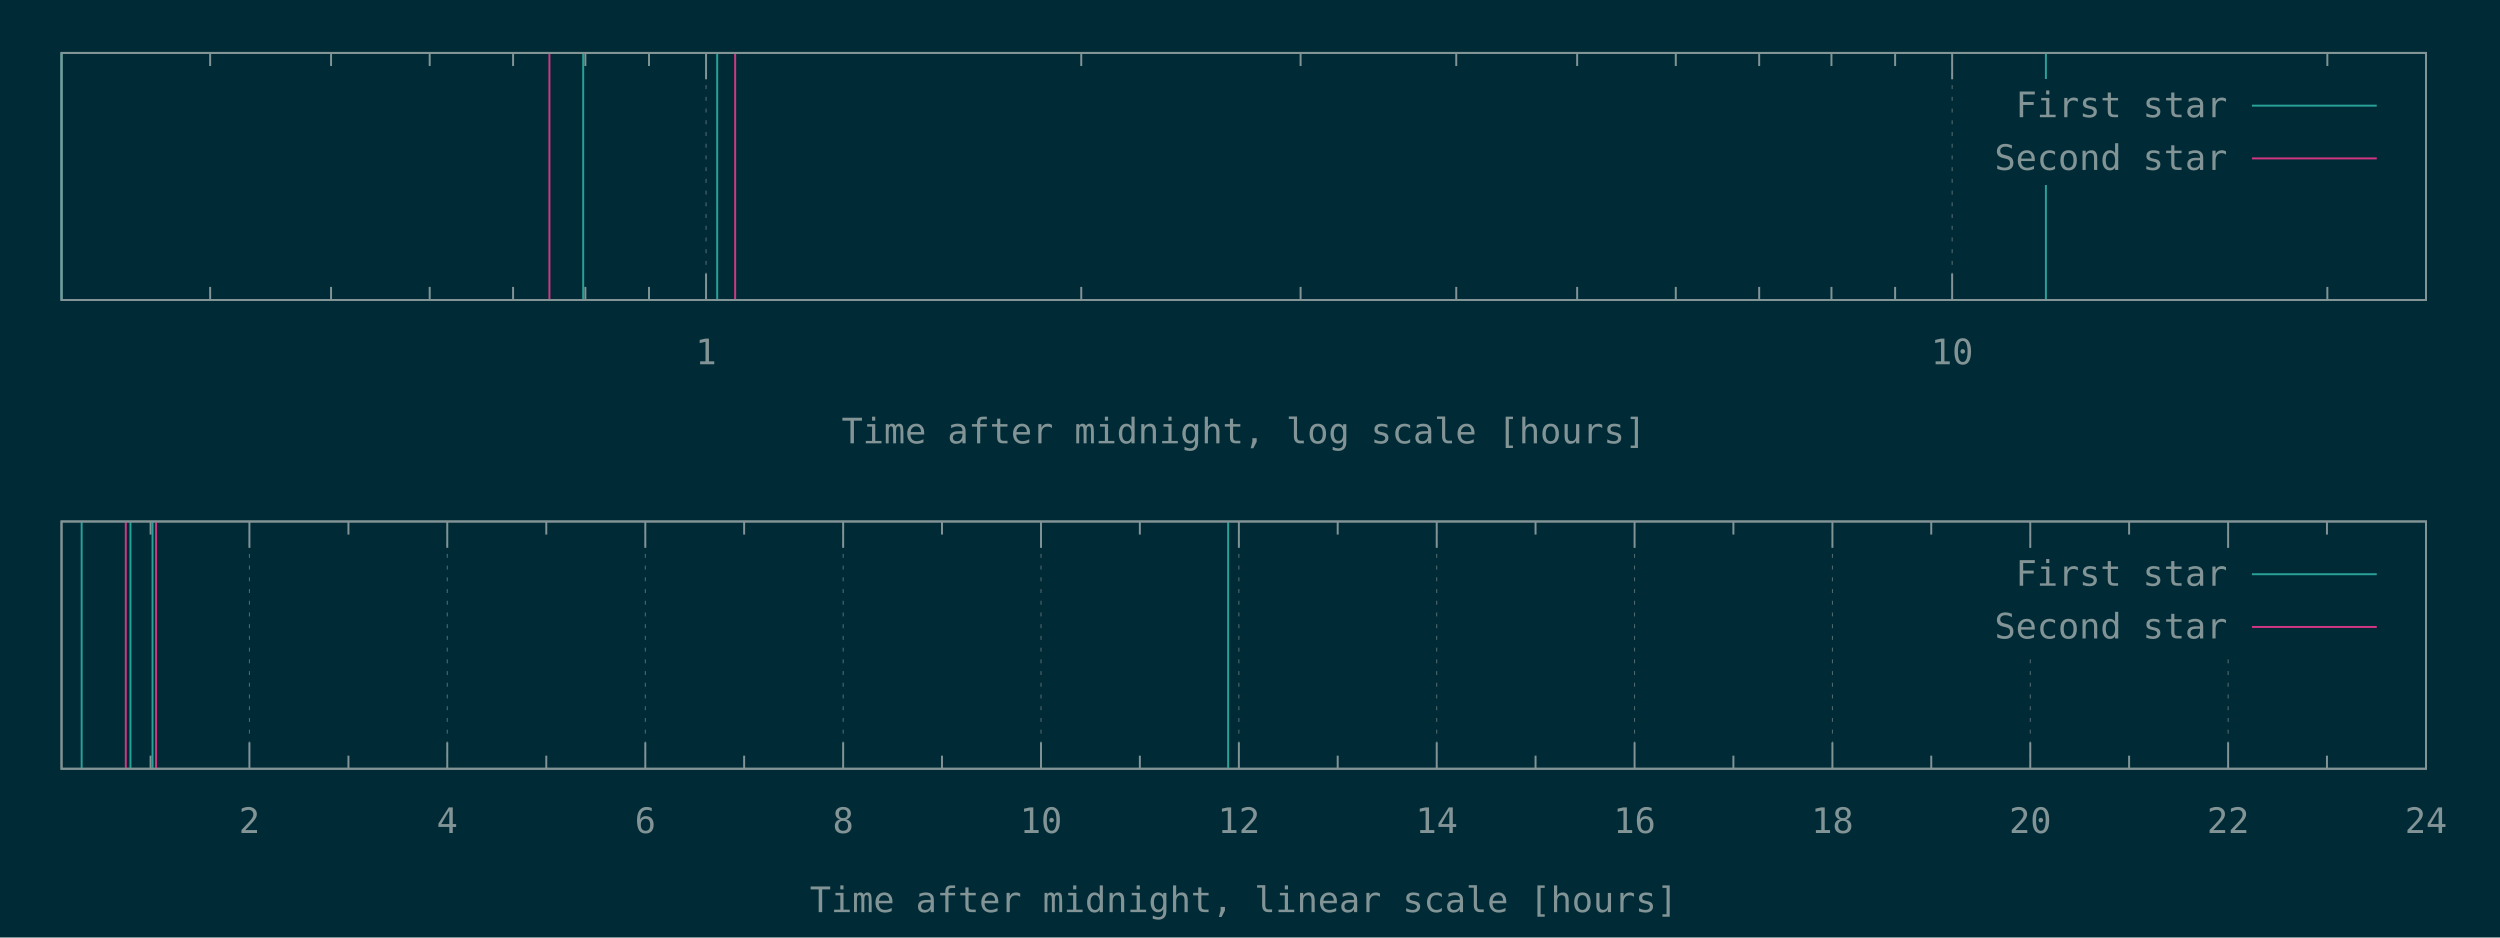
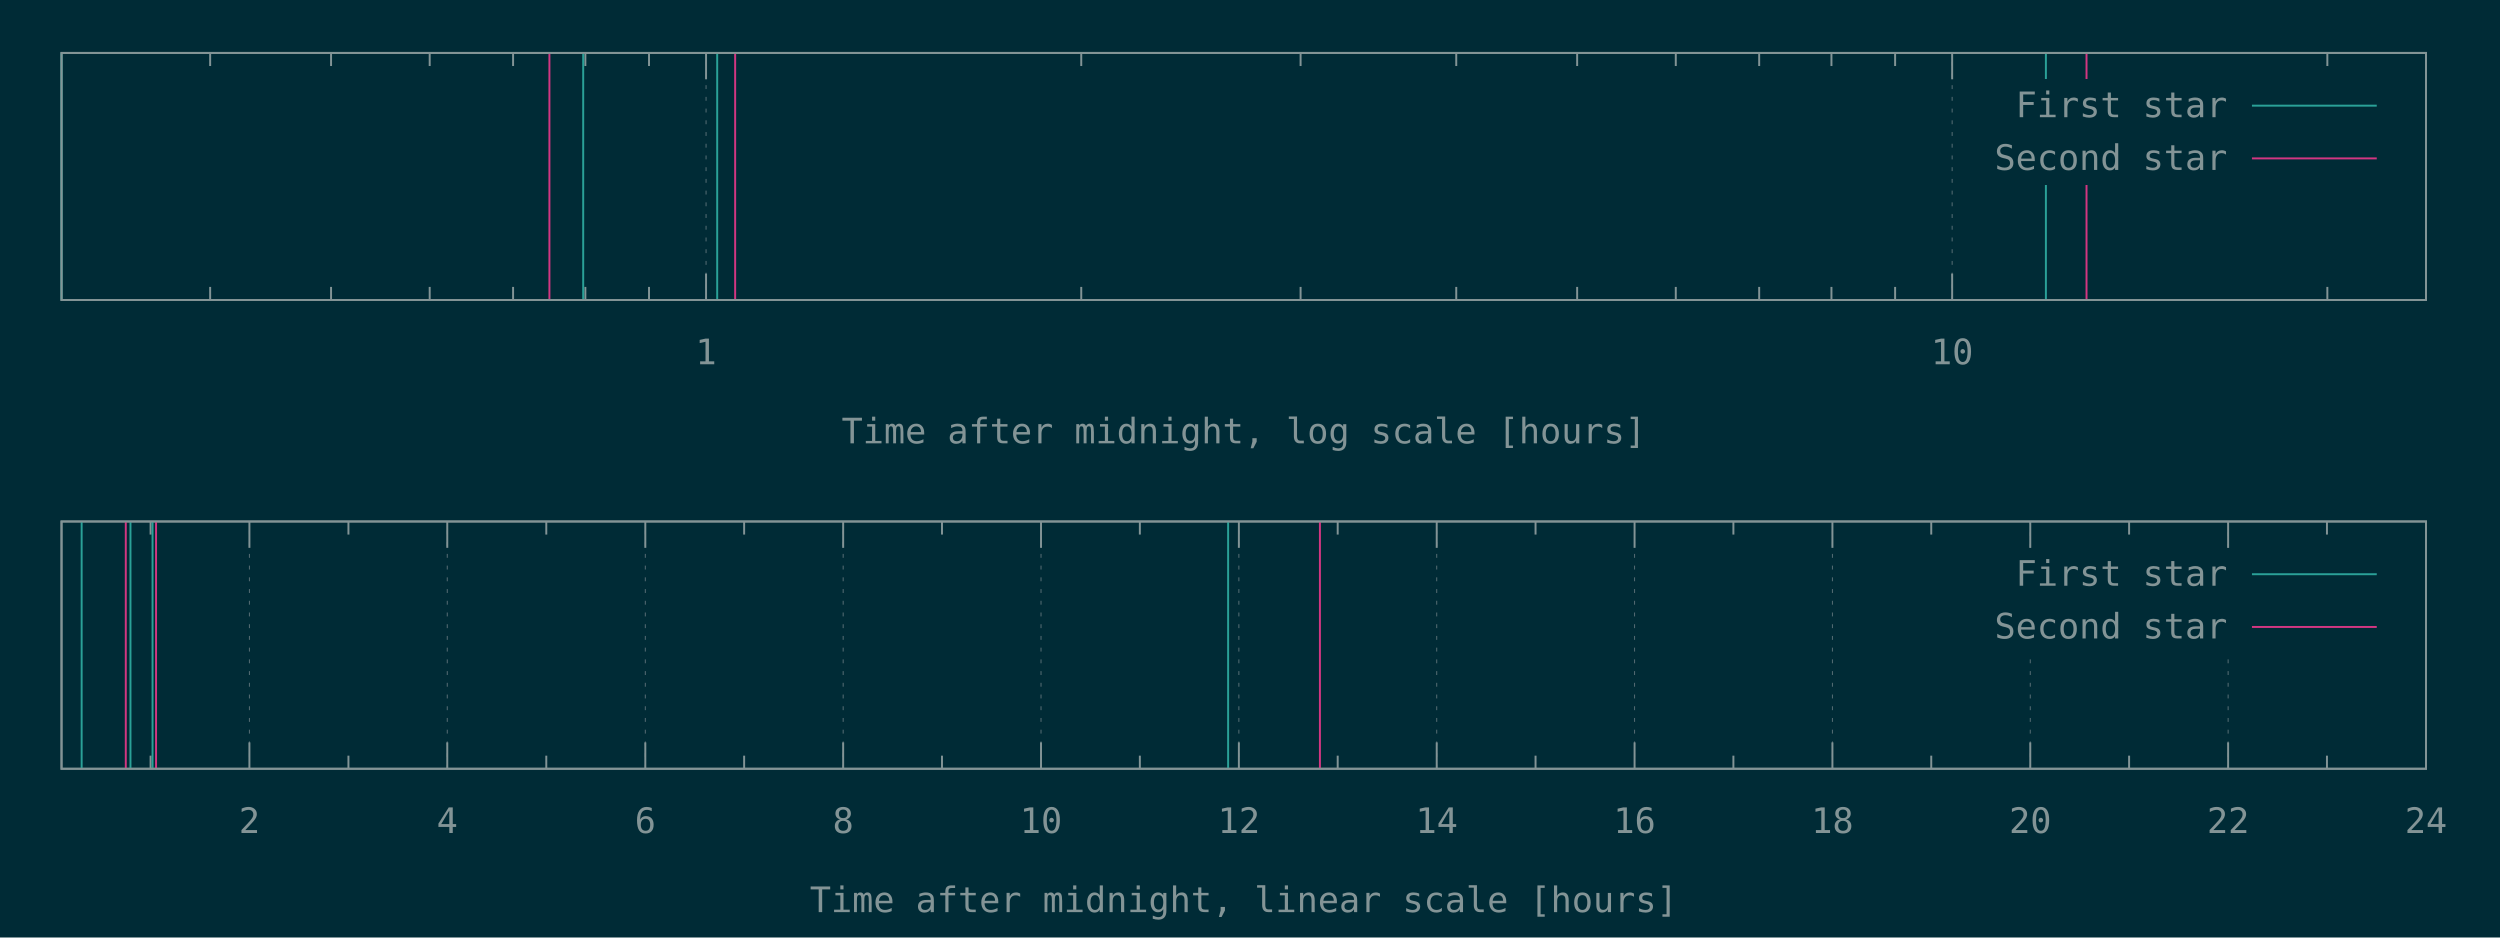
<svg xmlns="http://www.w3.org/2000/svg" xmlns:xlink="http://www.w3.org/1999/xlink" width="1280" height="480" viewBox="0 0 1280 480">
  <g id="gnuplot_canvas">
    <rect x="0" y="0" width="1280" height="480" fill="#002b36" />
    <defs>
      <circle id="gpDot" r="0.5" stroke-width="0.5" stroke="currentColor" />
      <path id="gpPt0" stroke-width="0.148" stroke="currentColor" d="M-1,0 h2 M0,-1 v2" />
      <path id="gpPt1" stroke-width="0.148" stroke="currentColor" d="M-1,-1 L1,1 M1,-1 L-1,1" />
      <path id="gpPt2" stroke-width="0.148" stroke="currentColor" d="M-1,0 L1,0 M0,-1 L0,1 M-1,-1 L1,1 M-1,1 L1,-1" />
      <rect id="gpPt3" stroke-width="0.148" stroke="currentColor" x="-1" y="-1" width="2" height="2" />
      <rect id="gpPt4" stroke-width="0.148" stroke="currentColor" fill="currentColor" x="-1" y="-1" width="2" height="2" />
      <circle id="gpPt5" stroke-width="0.148" stroke="currentColor" cx="0" cy="0" r="1" />
      <use xlink:href="#gpPt5" id="gpPt6" fill="currentColor" stroke="none" />
      <path id="gpPt7" stroke-width="0.148" stroke="currentColor" d="M0,-1.33 L-1.33,0.67 L1.33,0.67 z" />
      <use xlink:href="#gpPt7" id="gpPt8" fill="currentColor" stroke="none" />
      <use xlink:href="#gpPt7" id="gpPt9" stroke="currentColor" transform="rotate(180)" />
      <use xlink:href="#gpPt9" id="gpPt10" fill="currentColor" stroke="none" />
      <use xlink:href="#gpPt3" id="gpPt11" stroke="currentColor" transform="rotate(45)" />
      <use xlink:href="#gpPt11" id="gpPt12" fill="currentColor" stroke="none" />
      <path id="gpPt13" stroke-width="0.148" stroke="currentColor" d="M0,1.330 L1.265,0.411 L0.782,-1.067 L-0.782,-1.076 L-1.265,0.411 z" />
      <use xlink:href="#gpPt13" id="gpPt14" fill="currentColor" stroke="none" />
      <filter id="textbox" filterUnits="objectBoundingBox" x="0" y="0" height="1" width="1">
        <feFlood flood-color="#002B36" flood-opacity="1" result="bgnd" />
        <feComposite in="SourceGraphic" in2="bgnd" operator="atop" />
      </filter>
      <filter id="greybox" filterUnits="objectBoundingBox" x="0" y="0" height="1" width="1">
        <feFlood flood-color="lightgrey" flood-opacity="1" result="grey" />
        <feComposite in="SourceGraphic" in2="grey" operator="atop" />
      </filter>
    </defs>
    <g fill="none" color="#002B36" stroke="currentColor" stroke-width="1.00" stroke-linecap="butt" stroke-linejoin="miter">
</g>
    <g fill="none" color="black" stroke="currentColor" stroke-width="1.00" stroke-linecap="butt" stroke-linejoin="miter">
      <path stroke="rgb(131, 148, 150)" d="M107.6,153.6 L107.6,146.9 M107.6,27.1 L107.6,33.8 M169.5,153.6 L169.5,146.9 M169.5,27.1 L169.5,33.8   M220.0,153.6 L220.0,146.9 M220.0,27.1 L220.0,33.8 M262.7,153.6 L262.7,146.9 M262.7,27.1 L262.7,33.8   M299.7,153.6 L299.7,146.9 M299.7,27.1 L299.7,33.8 M332.3,153.6 L332.3,146.9 M332.3,27.1 L332.3,33.8    " />
    </g>
    <g fill="none" color="black" stroke="rgb(131, 148, 150)" stroke-width="0.50" stroke-linecap="butt" stroke-linejoin="miter">
</g>
    <g fill="none" color="gray" stroke="currentColor" stroke-width="0.50" stroke-linecap="butt" stroke-linejoin="miter">
      <path stroke="rgb( 88, 110, 117)" stroke-dasharray="2,4" class="gridline" d="M361.5,153.6 L361.5,27.1  " />
    </g>
    <g fill="none" color="gray" stroke="rgb( 88, 110, 117)" stroke-width="1.00" stroke-linecap="butt" stroke-linejoin="miter">
</g>
    <g fill="none" color="black" stroke="currentColor" stroke-width="1.00" stroke-linecap="butt" stroke-linejoin="miter">
      <path stroke="rgb(131, 148, 150)" d="M361.5,153.6 L361.5,140.1 M361.5,27.1 L361.5,40.6  " />
      <g transform="translate(361.5,186.5)" stroke="none" fill="rgb(131,148,150)" font-family="Inconsolata" font-size="18.00" text-anchor="middle">
        <text>
          <tspan font-family="Inconsolata"> 1</tspan>
        </text>
      </g>
    </g>
    <g fill="none" color="black" stroke="currentColor" stroke-width="1.00" stroke-linecap="butt" stroke-linejoin="miter">
      <path stroke="rgb(131, 148, 150)" d="M553.6,153.6 L553.6,146.9 M553.6,27.1 L553.6,33.8 M665.9,153.6 L665.9,146.9 M665.9,27.1 L665.9,33.8   M745.6,153.6 L745.6,146.9 M745.6,27.1 L745.6,33.8 M807.5,153.6 L807.5,146.9 M807.5,27.1 L807.5,33.8   M858.0,153.6 L858.0,146.9 M858.0,27.1 L858.0,33.8 M900.7,153.6 L900.7,146.9 M900.7,27.1 L900.7,33.8   M937.7,153.6 L937.7,146.9 M937.7,27.1 L937.7,33.8 M970.3,153.6 L970.3,146.9 M970.3,27.1 L970.3,33.8    " />
    </g>
    <g fill="none" color="black" stroke="rgb(131, 148, 150)" stroke-width="0.50" stroke-linecap="butt" stroke-linejoin="miter">
</g>
    <g fill="none" color="gray" stroke="currentColor" stroke-width="0.50" stroke-linecap="butt" stroke-linejoin="miter">
      <path stroke="rgb( 88, 110, 117)" stroke-dasharray="2,4" class="gridline" d="M999.5,153.6 L999.5,27.1  " />
    </g>
    <g fill="none" color="gray" stroke="rgb( 88, 110, 117)" stroke-width="1.00" stroke-linecap="butt" stroke-linejoin="miter">
</g>
    <g fill="none" color="black" stroke="currentColor" stroke-width="1.00" stroke-linecap="butt" stroke-linejoin="miter">
      <path stroke="rgb(131, 148, 150)" d="M999.5,153.6 L999.5,140.1 M999.5,27.1 L999.5,40.6  " />
      <g transform="translate(999.5,186.5)" stroke="none" fill="rgb(131,148,150)" font-family="Inconsolata" font-size="18.00" text-anchor="middle">
        <text>
          <tspan font-family="Inconsolata"> 10</tspan>
        </text>
      </g>
    </g>
    <g fill="none" color="black" stroke="currentColor" stroke-width="1.00" stroke-linecap="butt" stroke-linejoin="miter">
      <path stroke="rgb(131, 148, 150)" d="M1191.6,153.6 L1191.6,146.9 M1191.6,27.1 L1191.6,33.8  " />
    </g>
    <g fill="none" color="black" stroke="currentColor" stroke-width="1.00" stroke-linecap="butt" stroke-linejoin="miter">
      <path stroke="rgb(131, 148, 150)" d="M31.5,27.1 L31.5,153.6 L1242.1,153.6 L1242.1,27.1 L31.5,27.1 Z  " />
    </g>
    <g fill="none" color="black" stroke="currentColor" stroke-width="1.00" stroke-linecap="butt" stroke-linejoin="miter">
      <g transform="translate(636.8,227.0)" stroke="none" fill="rgb(131,148,150)" font-family="Inconsolata" font-size="18.00" text-anchor="middle">
        <text>
          <tspan font-family="Inconsolata">Time after midnight, log scale [hours]</tspan>
        </text>
      </g>
    </g>
    <g fill="none" color="black" stroke="currentColor" stroke-width="1.00" stroke-linecap="butt" stroke-linejoin="miter">
</g>
    <g id="gnuplot_plot_1a">
      <g fill="none" color="black" stroke="currentColor" stroke-width="1.00" stroke-linecap="butt" stroke-linejoin="miter">
        <path stroke="rgb( 42, 161, 152)" d="M31.5,153.6 L31.5,27.1 M298.6,153.6 L298.6,27.1 M367.2,153.6 L367.2,27.1 M1047.5,153.6 L1047.5,27.1    " />
      </g>
    </g>
    <g id="gnuplot_plot_2a">
      <g fill="none" color="black" stroke="currentColor" stroke-width="1.00" stroke-linecap="butt" stroke-linejoin="miter">
-         <path stroke="rgb(211,  54, 130)" d="M281.3,153.6 L281.3,27.1 M376.4,153.6 L376.4,27.1  " />
+         <path stroke="rgb(211,  54, 130)" d="M281.3,153.6 L281.3,27.1 M376.4,153.6 L376.4,27.1 M1068.3,153.6 L1068.3,27.1  " />
      </g>
    </g>
    <g stroke="none" shape-rendering="crispEdges">
      <polygon fill="#002B36" points="1001.8,94.6 1229.5,94.6 1229.5,40.6 1001.8,40.6 " />
    </g>
    <g id="gnuplot_plot_1a">
      <g fill="none" color="black" stroke="currentColor" stroke-width="1.00" stroke-linecap="butt" stroke-linejoin="miter">
        <g transform="translate(1140.4,60.0)" stroke="none" fill="rgb(131,148,150)" font-family="Inconsolata" font-size="18.00" text-anchor="end">
          <text>
            <tspan font-family="Inconsolata">First star</tspan>
          </text>
        </g>
      </g>
      <g fill="none" color="black" stroke="currentColor" stroke-width="1.00" stroke-linecap="butt" stroke-linejoin="miter">
        <path stroke="rgb( 42, 161, 152)" d="M1153.0,54.1 L1216.9,54.1  " />
      </g>
    </g>
    <g id="gnuplot_plot_2a">
      <g fill="none" color="black" stroke="currentColor" stroke-width="1.00" stroke-linecap="butt" stroke-linejoin="miter">
        <g transform="translate(1140.4,87.0)" stroke="none" fill="rgb(131,148,150)" font-family="Inconsolata" font-size="18.00" text-anchor="end">
          <text>
            <tspan font-family="Inconsolata">Second star</tspan>
          </text>
        </g>
      </g>
      <g fill="none" color="black" stroke="currentColor" stroke-width="1.00" stroke-linecap="butt" stroke-linejoin="miter">
        <path stroke="rgb(211,  54, 130)" d="M1153.0,81.1 L1216.9,81.1  " />
      </g>
    </g>
    <g fill="none" color="#002B36" stroke="rgb(211,  54, 130)" stroke-width="2.00" stroke-linecap="butt" stroke-linejoin="miter">
</g>
    <g fill="none" color="black" stroke="currentColor" stroke-width="2.00" stroke-linecap="butt" stroke-linejoin="miter">
</g>
    <g fill="none" color="black" stroke="black" stroke-width="1.00" stroke-linecap="butt" stroke-linejoin="miter">
</g>
    <g fill="none" color="black" stroke="currentColor" stroke-width="1.00" stroke-linecap="butt" stroke-linejoin="miter">
      <path stroke="rgb(131, 148, 150)" d="M31.5,27.1 L31.5,153.6 L1242.1,153.6 L1242.1,27.1 L31.5,27.1 Z  " />
    </g>
    <g fill="none" color="black" stroke="currentColor" stroke-width="1.00" stroke-linecap="butt" stroke-linejoin="miter">
</g>
    <g fill="none" color="black" stroke="currentColor" stroke-width="1.00" stroke-linecap="butt" stroke-linejoin="miter">
      <path stroke="rgb(131, 148, 150)" d="M77.1,393.6 L77.1,386.9 M77.1,267.0 L77.1,273.7  " />
    </g>
    <g fill="none" color="black" stroke="rgb(131, 148, 150)" stroke-width="0.50" stroke-linecap="butt" stroke-linejoin="miter">
</g>
    <g fill="none" color="gray" stroke="currentColor" stroke-width="0.50" stroke-linecap="butt" stroke-linejoin="miter">
      <path stroke="rgb( 88, 110, 117)" stroke-dasharray="2,4" class="gridline" d="M127.7,393.6 L127.7,267.0  " />
    </g>
    <g fill="none" color="gray" stroke="rgb( 88, 110, 117)" stroke-width="1.00" stroke-linecap="butt" stroke-linejoin="miter">
</g>
    <g fill="none" color="black" stroke="currentColor" stroke-width="1.00" stroke-linecap="butt" stroke-linejoin="miter">
      <path stroke="rgb(131, 148, 150)" d="M127.7,393.6 L127.7,380.1 M127.7,267.0 L127.7,280.5  " />
      <g transform="translate(127.7,426.5)" stroke="none" fill="rgb(131,148,150)" font-family="Inconsolata" font-size="18.00" text-anchor="middle">
        <text>
          <tspan font-family="Inconsolata"> 2</tspan>
        </text>
      </g>
    </g>
    <g fill="none" color="black" stroke="currentColor" stroke-width="1.00" stroke-linecap="butt" stroke-linejoin="miter">
      <path stroke="rgb(131, 148, 150)" d="M178.4,393.6 L178.4,386.9 M178.4,267.0 L178.4,273.7  " />
    </g>
    <g fill="none" color="black" stroke="rgb(131, 148, 150)" stroke-width="0.50" stroke-linecap="butt" stroke-linejoin="miter">
</g>
    <g fill="none" color="gray" stroke="currentColor" stroke-width="0.50" stroke-linecap="butt" stroke-linejoin="miter">
      <path stroke="rgb( 88, 110, 117)" stroke-dasharray="2,4" class="gridline" d="M229.0,393.6 L229.0,267.0  " />
    </g>
    <g fill="none" color="gray" stroke="rgb( 88, 110, 117)" stroke-width="1.00" stroke-linecap="butt" stroke-linejoin="miter">
</g>
    <g fill="none" color="black" stroke="currentColor" stroke-width="1.00" stroke-linecap="butt" stroke-linejoin="miter">
      <path stroke="rgb(131, 148, 150)" d="M229.0,393.6 L229.0,380.1 M229.0,267.0 L229.0,280.5  " />
      <g transform="translate(229.0,426.5)" stroke="none" fill="rgb(131,148,150)" font-family="Inconsolata" font-size="18.00" text-anchor="middle">
        <text>
          <tspan font-family="Inconsolata"> 4</tspan>
        </text>
      </g>
    </g>
    <g fill="none" color="black" stroke="currentColor" stroke-width="1.00" stroke-linecap="butt" stroke-linejoin="miter">
      <path stroke="rgb(131, 148, 150)" d="M279.7,393.6 L279.7,386.9 M279.7,267.0 L279.7,273.7  " />
    </g>
    <g fill="none" color="black" stroke="rgb(131, 148, 150)" stroke-width="0.50" stroke-linecap="butt" stroke-linejoin="miter">
</g>
    <g fill="none" color="gray" stroke="currentColor" stroke-width="0.50" stroke-linecap="butt" stroke-linejoin="miter">
      <path stroke="rgb( 88, 110, 117)" stroke-dasharray="2,4" class="gridline" d="M330.4,393.6 L330.4,267.0  " />
    </g>
    <g fill="none" color="gray" stroke="rgb( 88, 110, 117)" stroke-width="1.00" stroke-linecap="butt" stroke-linejoin="miter">
</g>
    <g fill="none" color="black" stroke="currentColor" stroke-width="1.00" stroke-linecap="butt" stroke-linejoin="miter">
      <path stroke="rgb(131, 148, 150)" d="M330.4,393.6 L330.4,380.1 M330.4,267.0 L330.4,280.5  " />
      <g transform="translate(330.4,426.5)" stroke="none" fill="rgb(131,148,150)" font-family="Inconsolata" font-size="18.00" text-anchor="middle">
        <text>
          <tspan font-family="Inconsolata"> 6</tspan>
        </text>
      </g>
    </g>
    <g fill="none" color="black" stroke="currentColor" stroke-width="1.00" stroke-linecap="butt" stroke-linejoin="miter">
      <path stroke="rgb(131, 148, 150)" d="M381.0,393.6 L381.0,386.9 M381.0,267.0 L381.0,273.7  " />
    </g>
    <g fill="none" color="black" stroke="rgb(131, 148, 150)" stroke-width="0.50" stroke-linecap="butt" stroke-linejoin="miter">
</g>
    <g fill="none" color="gray" stroke="currentColor" stroke-width="0.50" stroke-linecap="butt" stroke-linejoin="miter">
      <path stroke="rgb( 88, 110, 117)" stroke-dasharray="2,4" class="gridline" d="M431.7,393.6 L431.7,267.0  " />
    </g>
    <g fill="none" color="gray" stroke="rgb( 88, 110, 117)" stroke-width="1.00" stroke-linecap="butt" stroke-linejoin="miter">
</g>
    <g fill="none" color="black" stroke="currentColor" stroke-width="1.00" stroke-linecap="butt" stroke-linejoin="miter">
      <path stroke="rgb(131, 148, 150)" d="M431.7,393.6 L431.7,380.1 M431.7,267.0 L431.7,280.5  " />
      <g transform="translate(431.7,426.5)" stroke="none" fill="rgb(131,148,150)" font-family="Inconsolata" font-size="18.00" text-anchor="middle">
        <text>
          <tspan font-family="Inconsolata"> 8</tspan>
        </text>
      </g>
    </g>
    <g fill="none" color="black" stroke="currentColor" stroke-width="1.00" stroke-linecap="butt" stroke-linejoin="miter">
      <path stroke="rgb(131, 148, 150)" d="M482.3,393.6 L482.3,386.9 M482.3,267.0 L482.3,273.7  " />
    </g>
    <g fill="none" color="black" stroke="rgb(131, 148, 150)" stroke-width="0.50" stroke-linecap="butt" stroke-linejoin="miter">
</g>
    <g fill="none" color="gray" stroke="currentColor" stroke-width="0.50" stroke-linecap="butt" stroke-linejoin="miter">
      <path stroke="rgb( 88, 110, 117)" stroke-dasharray="2,4" class="gridline" d="M533.0,393.6 L533.0,267.0  " />
    </g>
    <g fill="none" color="gray" stroke="rgb( 88, 110, 117)" stroke-width="1.00" stroke-linecap="butt" stroke-linejoin="miter">
</g>
    <g fill="none" color="black" stroke="currentColor" stroke-width="1.00" stroke-linecap="butt" stroke-linejoin="miter">
      <path stroke="rgb(131, 148, 150)" d="M533.0,393.6 L533.0,380.1 M533.0,267.0 L533.0,280.5  " />
      <g transform="translate(533.0,426.5)" stroke="none" fill="rgb(131,148,150)" font-family="Inconsolata" font-size="18.00" text-anchor="middle">
        <text>
          <tspan font-family="Inconsolata"> 10</tspan>
        </text>
      </g>
    </g>
    <g fill="none" color="black" stroke="currentColor" stroke-width="1.00" stroke-linecap="butt" stroke-linejoin="miter">
      <path stroke="rgb(131, 148, 150)" d="M583.6,393.6 L583.6,386.9 M583.6,267.0 L583.6,273.7  " />
    </g>
    <g fill="none" color="black" stroke="rgb(131, 148, 150)" stroke-width="0.50" stroke-linecap="butt" stroke-linejoin="miter">
</g>
    <g fill="none" color="gray" stroke="currentColor" stroke-width="0.50" stroke-linecap="butt" stroke-linejoin="miter">
      <path stroke="rgb( 88, 110, 117)" stroke-dasharray="2,4" class="gridline" d="M634.3,393.6 L634.3,267.0  " />
    </g>
    <g fill="none" color="gray" stroke="rgb( 88, 110, 117)" stroke-width="1.00" stroke-linecap="butt" stroke-linejoin="miter">
</g>
    <g fill="none" color="black" stroke="currentColor" stroke-width="1.00" stroke-linecap="butt" stroke-linejoin="miter">
      <path stroke="rgb(131, 148, 150)" d="M634.3,393.6 L634.3,380.1 M634.3,267.0 L634.3,280.5  " />
      <g transform="translate(634.3,426.5)" stroke="none" fill="rgb(131,148,150)" font-family="Inconsolata" font-size="18.00" text-anchor="middle">
        <text>
          <tspan font-family="Inconsolata"> 12</tspan>
        </text>
      </g>
    </g>
    <g fill="none" color="black" stroke="currentColor" stroke-width="1.00" stroke-linecap="butt" stroke-linejoin="miter">
      <path stroke="rgb(131, 148, 150)" d="M684.9,393.6 L684.9,386.9 M684.9,267.0 L684.9,273.7  " />
    </g>
    <g fill="none" color="black" stroke="rgb(131, 148, 150)" stroke-width="0.50" stroke-linecap="butt" stroke-linejoin="miter">
</g>
    <g fill="none" color="gray" stroke="currentColor" stroke-width="0.50" stroke-linecap="butt" stroke-linejoin="miter">
      <path stroke="rgb( 88, 110, 117)" stroke-dasharray="2,4" class="gridline" d="M735.6,393.6 L735.6,267.0  " />
    </g>
    <g fill="none" color="gray" stroke="rgb( 88, 110, 117)" stroke-width="1.00" stroke-linecap="butt" stroke-linejoin="miter">
</g>
    <g fill="none" color="black" stroke="currentColor" stroke-width="1.00" stroke-linecap="butt" stroke-linejoin="miter">
      <path stroke="rgb(131, 148, 150)" d="M735.6,393.6 L735.6,380.1 M735.6,267.0 L735.6,280.5  " />
      <g transform="translate(735.6,426.5)" stroke="none" fill="rgb(131,148,150)" font-family="Inconsolata" font-size="18.00" text-anchor="middle">
        <text>
          <tspan font-family="Inconsolata"> 14</tspan>
        </text>
      </g>
    </g>
    <g fill="none" color="black" stroke="currentColor" stroke-width="1.00" stroke-linecap="butt" stroke-linejoin="miter">
      <path stroke="rgb(131, 148, 150)" d="M786.2,393.6 L786.2,386.9 M786.2,267.0 L786.2,273.7  " />
    </g>
    <g fill="none" color="black" stroke="rgb(131, 148, 150)" stroke-width="0.50" stroke-linecap="butt" stroke-linejoin="miter">
</g>
    <g fill="none" color="gray" stroke="currentColor" stroke-width="0.50" stroke-linecap="butt" stroke-linejoin="miter">
      <path stroke="rgb( 88, 110, 117)" stroke-dasharray="2,4" class="gridline" d="M836.9,393.6 L836.9,267.0  " />
    </g>
    <g fill="none" color="gray" stroke="rgb( 88, 110, 117)" stroke-width="1.00" stroke-linecap="butt" stroke-linejoin="miter">
</g>
    <g fill="none" color="black" stroke="currentColor" stroke-width="1.00" stroke-linecap="butt" stroke-linejoin="miter">
      <path stroke="rgb(131, 148, 150)" d="M836.9,393.6 L836.9,380.1 M836.9,267.0 L836.9,280.5  " />
      <g transform="translate(836.9,426.5)" stroke="none" fill="rgb(131,148,150)" font-family="Inconsolata" font-size="18.00" text-anchor="middle">
        <text>
          <tspan font-family="Inconsolata"> 16</tspan>
        </text>
      </g>
    </g>
    <g fill="none" color="black" stroke="currentColor" stroke-width="1.00" stroke-linecap="butt" stroke-linejoin="miter">
      <path stroke="rgb(131, 148, 150)" d="M887.5,393.6 L887.5,386.9 M887.5,267.0 L887.5,273.7  " />
    </g>
    <g fill="none" color="black" stroke="rgb(131, 148, 150)" stroke-width="0.50" stroke-linecap="butt" stroke-linejoin="miter">
</g>
    <g fill="none" color="gray" stroke="currentColor" stroke-width="0.50" stroke-linecap="butt" stroke-linejoin="miter">
      <path stroke="rgb( 88, 110, 117)" stroke-dasharray="2,4" class="gridline" d="M938.2,393.6 L938.2,267.0  " />
    </g>
    <g fill="none" color="gray" stroke="rgb( 88, 110, 117)" stroke-width="1.00" stroke-linecap="butt" stroke-linejoin="miter">
</g>
    <g fill="none" color="black" stroke="currentColor" stroke-width="1.00" stroke-linecap="butt" stroke-linejoin="miter">
      <path stroke="rgb(131, 148, 150)" d="M938.2,393.6 L938.2,380.1 M938.2,267.0 L938.2,280.5  " />
      <g transform="translate(938.2,426.5)" stroke="none" fill="rgb(131,148,150)" font-family="Inconsolata" font-size="18.00" text-anchor="middle">
        <text>
          <tspan font-family="Inconsolata"> 18</tspan>
        </text>
      </g>
    </g>
    <g fill="none" color="black" stroke="currentColor" stroke-width="1.00" stroke-linecap="butt" stroke-linejoin="miter">
      <path stroke="rgb(131, 148, 150)" d="M988.8,393.6 L988.8,386.9 M988.8,267.0 L988.8,273.7  " />
    </g>
    <g fill="none" color="black" stroke="rgb(131, 148, 150)" stroke-width="0.50" stroke-linecap="butt" stroke-linejoin="miter">
</g>
    <g fill="none" color="gray" stroke="currentColor" stroke-width="0.50" stroke-linecap="butt" stroke-linejoin="miter">
      <path stroke="rgb( 88, 110, 117)" stroke-dasharray="2,4" class="gridline" d="M1039.5,393.6 L1039.5,334.5 M1039.5,280.5 L1039.5,267.0  " />
    </g>
    <g fill="none" color="gray" stroke="rgb( 88, 110, 117)" stroke-width="1.00" stroke-linecap="butt" stroke-linejoin="miter">
</g>
    <g fill="none" color="black" stroke="currentColor" stroke-width="1.00" stroke-linecap="butt" stroke-linejoin="miter">
      <path stroke="rgb(131, 148, 150)" d="M1039.5,393.6 L1039.5,380.1 M1039.5,267.0 L1039.5,280.5  " />
      <g transform="translate(1039.5,426.5)" stroke="none" fill="rgb(131,148,150)" font-family="Inconsolata" font-size="18.00" text-anchor="middle">
        <text>
          <tspan font-family="Inconsolata"> 20</tspan>
        </text>
      </g>
    </g>
    <g fill="none" color="black" stroke="currentColor" stroke-width="1.00" stroke-linecap="butt" stroke-linejoin="miter">
      <path stroke="rgb(131, 148, 150)" d="M1090.1,393.6 L1090.1,386.9 M1090.1,267.0 L1090.1,273.7  " />
    </g>
    <g fill="none" color="black" stroke="rgb(131, 148, 150)" stroke-width="0.50" stroke-linecap="butt" stroke-linejoin="miter">
</g>
    <g fill="none" color="gray" stroke="currentColor" stroke-width="0.50" stroke-linecap="butt" stroke-linejoin="miter">
      <path stroke="rgb( 88, 110, 117)" stroke-dasharray="2,4" class="gridline" d="M1140.8,393.6 L1140.8,334.5 M1140.8,280.5 L1140.8,267.0  " />
    </g>
    <g fill="none" color="gray" stroke="rgb( 88, 110, 117)" stroke-width="1.00" stroke-linecap="butt" stroke-linejoin="miter">
</g>
    <g fill="none" color="black" stroke="currentColor" stroke-width="1.00" stroke-linecap="butt" stroke-linejoin="miter">
      <path stroke="rgb(131, 148, 150)" d="M1140.8,393.6 L1140.8,380.1 M1140.8,267.0 L1140.8,280.5  " />
      <g transform="translate(1140.8,426.5)" stroke="none" fill="rgb(131,148,150)" font-family="Inconsolata" font-size="18.00" text-anchor="middle">
        <text>
          <tspan font-family="Inconsolata"> 22</tspan>
        </text>
      </g>
    </g>
    <g fill="none" color="black" stroke="currentColor" stroke-width="1.00" stroke-linecap="butt" stroke-linejoin="miter">
      <path stroke="rgb(131, 148, 150)" d="M1191.4,393.6 L1191.4,386.9 M1191.4,267.0 L1191.4,273.7  " />
    </g>
    <g fill="none" color="black" stroke="rgb(131, 148, 150)" stroke-width="0.50" stroke-linecap="butt" stroke-linejoin="miter">
</g>
    <g fill="none" color="gray" stroke="currentColor" stroke-width="0.50" stroke-linecap="butt" stroke-linejoin="miter">
      <path stroke="rgb( 88, 110, 117)" stroke-dasharray="2,4" class="gridline" d="M1242.1,393.6 L1242.1,267.0  " />
    </g>
    <g fill="none" color="gray" stroke="rgb( 88, 110, 117)" stroke-width="1.00" stroke-linecap="butt" stroke-linejoin="miter">
</g>
    <g fill="none" color="black" stroke="currentColor" stroke-width="1.00" stroke-linecap="butt" stroke-linejoin="miter">
      <path stroke="rgb(131, 148, 150)" d="M1242.1,393.6 L1242.1,380.1 M1242.1,267.0 L1242.1,280.5  " />
      <g transform="translate(1242.1,426.5)" stroke="none" fill="rgb(131,148,150)" font-family="Inconsolata" font-size="18.00" text-anchor="middle">
        <text>
          <tspan font-family="Inconsolata"> 24</tspan>
        </text>
      </g>
    </g>
    <g fill="none" color="black" stroke="currentColor" stroke-width="1.00" stroke-linecap="butt" stroke-linejoin="miter">
</g>
    <g fill="none" color="black" stroke="currentColor" stroke-width="1.00" stroke-linecap="butt" stroke-linejoin="miter">
      <path stroke="rgb(131, 148, 150)" d="M31.5,267.0 L31.5,393.6 L1242.1,393.6 L1242.1,267.0 L31.5,267.0 Z  " />
    </g>
    <g fill="none" color="black" stroke="currentColor" stroke-width="1.00" stroke-linecap="butt" stroke-linejoin="miter">
      <g transform="translate(636.8,467.0)" stroke="none" fill="rgb(131,148,150)" font-family="Inconsolata" font-size="18.00" text-anchor="middle">
        <text>
          <tspan font-family="Inconsolata">Time after midnight, linear scale [hours]</tspan>
        </text>
      </g>
    </g>
    <g fill="none" color="black" stroke="currentColor" stroke-width="1.00" stroke-linecap="butt" stroke-linejoin="miter">
</g>
    <g id="gnuplot_plot_1b">
      <g fill="none" color="black" stroke="currentColor" stroke-width="1.00" stroke-linecap="butt" stroke-linejoin="miter">
        <path stroke="rgb( 42, 161, 152)" d="M41.8,393.6 L41.8,267.0 M66.8,393.6 L66.8,267.0 M78.1,393.6 L78.1,267.0 M628.8,393.6 L628.8,267.0    " />
      </g>
    </g>
    <g id="gnuplot_plot_2b">
      <g fill="none" color="black" stroke="currentColor" stroke-width="1.00" stroke-linecap="butt" stroke-linejoin="miter">
-         <path stroke="rgb(211,  54, 130)" d="M64.4,393.6 L64.4,267.0 M79.9,393.6 L79.9,267.0  " />
+         <path stroke="rgb(211,  54, 130)" d="M64.4,393.6 L64.4,267.0 M79.9,393.6 L79.9,267.0 M675.8,393.6 L675.8,267.0  " />
      </g>
    </g>
    <g stroke="none" shape-rendering="crispEdges">
      <polygon fill="#002B36" points="1001.8,334.5 1229.5,334.5 1229.5,280.5 1001.8,280.5 " />
    </g>
    <g id="gnuplot_plot_1b">
      <g fill="none" color="black" stroke="currentColor" stroke-width="1.00" stroke-linecap="butt" stroke-linejoin="miter">
        <g transform="translate(1140.4,299.9)" stroke="none" fill="rgb(131,148,150)" font-family="Inconsolata" font-size="18.00" text-anchor="end">
          <text>
            <tspan font-family="Inconsolata">First star</tspan>
          </text>
        </g>
      </g>
      <g fill="none" color="black" stroke="currentColor" stroke-width="1.00" stroke-linecap="butt" stroke-linejoin="miter">
        <path stroke="rgb( 42, 161, 152)" d="M1153.0,294.0 L1216.9,294.0  " />
      </g>
    </g>
    <g id="gnuplot_plot_2b">
      <g fill="none" color="black" stroke="currentColor" stroke-width="1.00" stroke-linecap="butt" stroke-linejoin="miter">
        <g transform="translate(1140.4,326.9)" stroke="none" fill="rgb(131,148,150)" font-family="Inconsolata" font-size="18.00" text-anchor="end">
          <text>
            <tspan font-family="Inconsolata">Second star</tspan>
          </text>
        </g>
      </g>
      <g fill="none" color="black" stroke="currentColor" stroke-width="1.00" stroke-linecap="butt" stroke-linejoin="miter">
        <path stroke="rgb(211,  54, 130)" d="M1153.0,321.0 L1216.9,321.0  " />
      </g>
    </g>
    <g fill="none" color="#002B36" stroke="rgb(211,  54, 130)" stroke-width="2.00" stroke-linecap="butt" stroke-linejoin="miter">
</g>
    <g fill="none" color="black" stroke="currentColor" stroke-width="2.00" stroke-linecap="butt" stroke-linejoin="miter">
</g>
    <g fill="none" color="black" stroke="black" stroke-width="1.00" stroke-linecap="butt" stroke-linejoin="miter">
</g>
    <g fill="none" color="black" stroke="currentColor" stroke-width="1.00" stroke-linecap="butt" stroke-linejoin="miter">
      <path stroke="rgb(131, 148, 150)" d="M31.5,267.0 L31.5,393.6 L1242.1,393.6 L1242.1,267.0 L31.5,267.0 Z  " />
    </g>
    <g fill="none" color="black" stroke="currentColor" stroke-width="1.00" stroke-linecap="butt" stroke-linejoin="miter">
</g>
  </g>
</svg>
